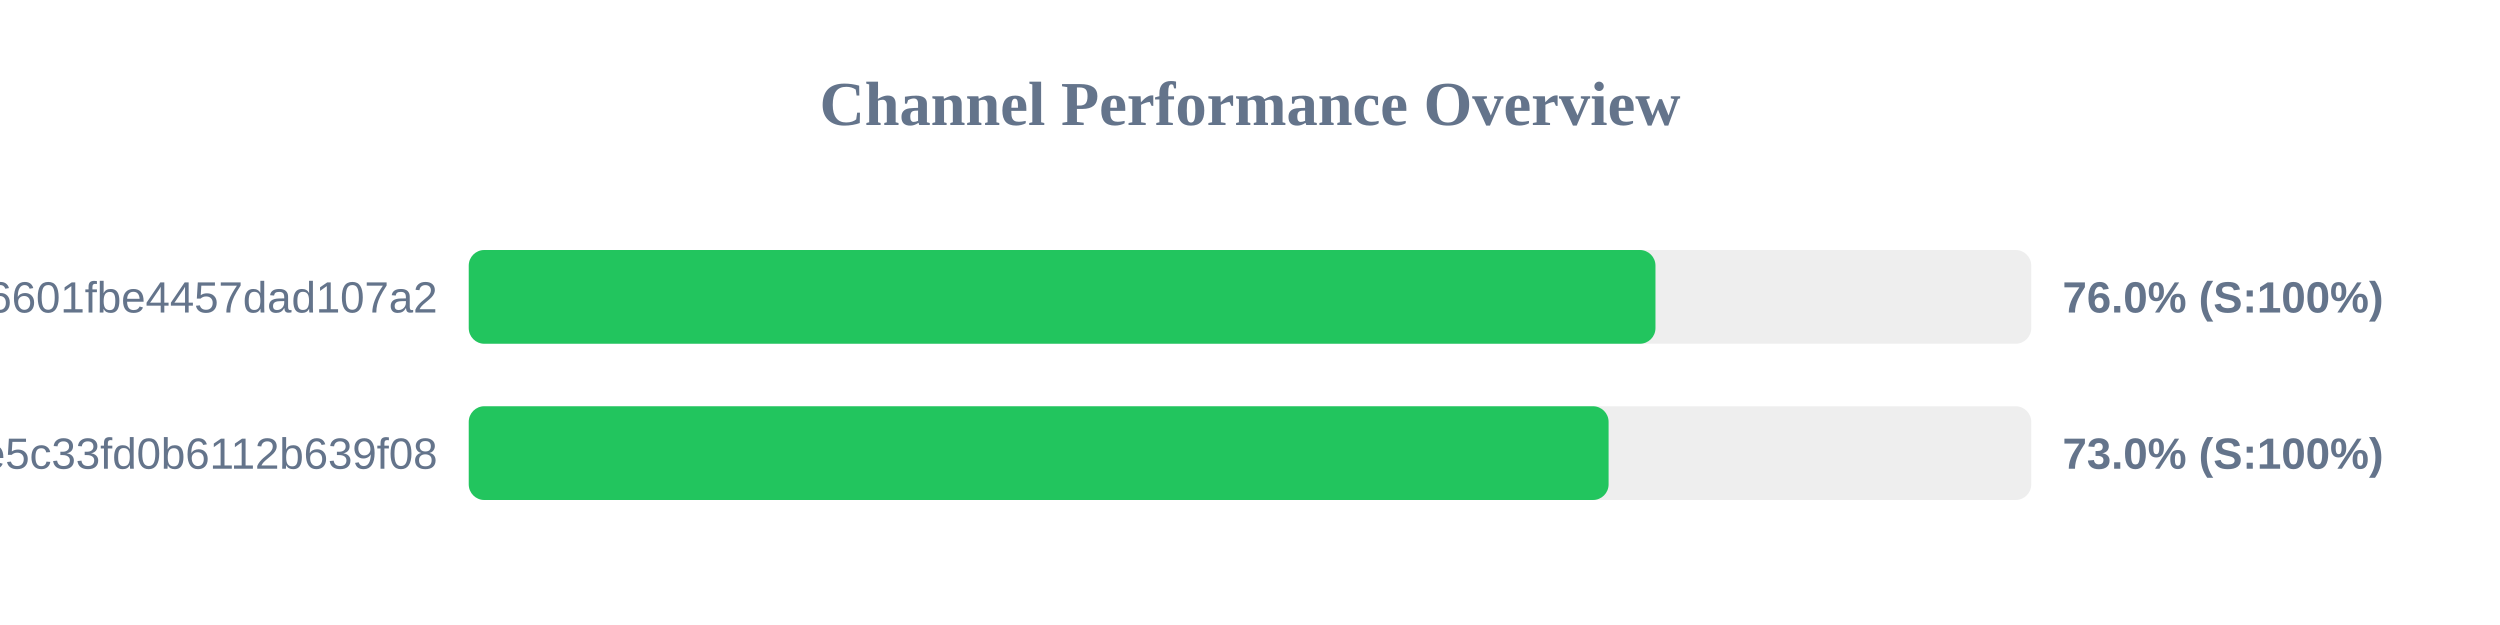
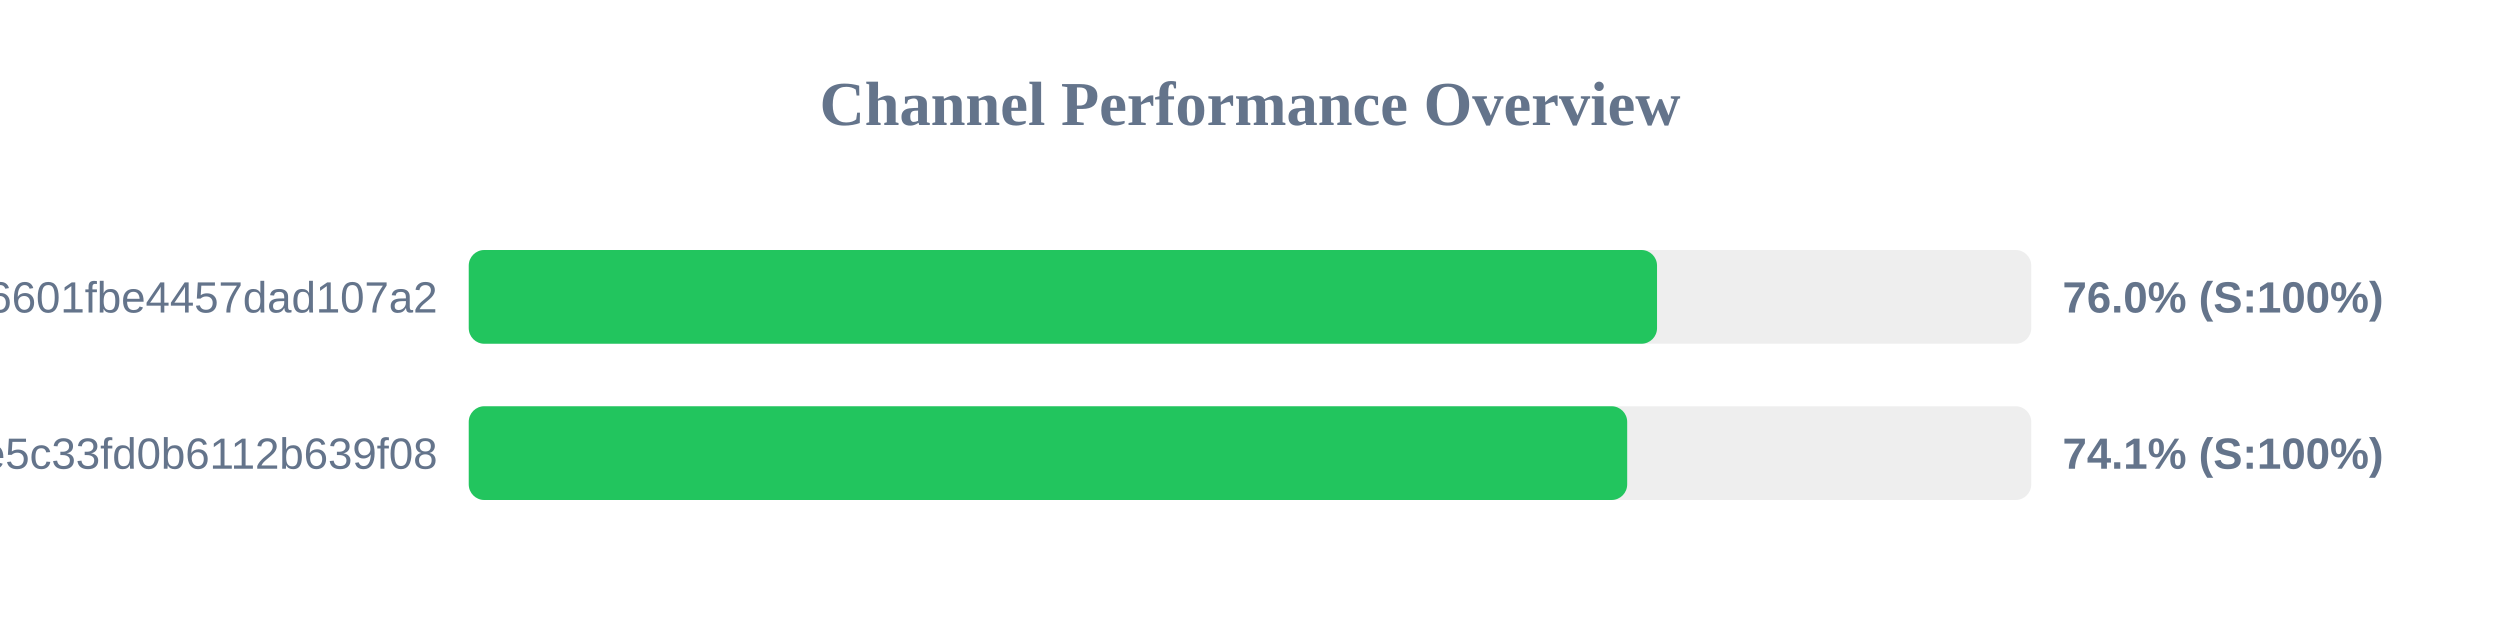
<svg xmlns="http://www.w3.org/2000/svg" width="800" height="200" version="1.1">
  <style>
        .row { font: 14px Arial; fill: #64748b; }
        .score { font: bold 14px Arial; fill: #64748b; }
    </style>
  <text x="400" y="40" text-anchor="middle" font-size="20px" font-weight="bold" fill="#64748b">Channel Performance Overview</text>
  <rect x="150" y="80" width="500" height="30" fill="#eee" rx="5" />
-   <rect x="150" y="80" width="379.75" height="30" fill="#22c55e" rx="5" />
+   <rect x="150" y="80" width="380.25" height="30" fill="#22c55e" rx="5" />
  <text x="140" y="100" text-anchor="end" class="row">6ca22ad3b96aa6601fbe4457dad107a2</text>
  <text x="660" y="100" text-anchor="start" class="score">76.0% (S:100%)</text>
  <rect x="150" y="130" width="500" height="30" fill="#eee" rx="5" />
-   <rect x="150" y="130" width="364.75" height="30" fill="#22c55e" rx="5" />
+   <rect x="150" y="130" width="370.7" height="30" fill="#22c55e" rx="5" />
  <text x="140" y="150" text-anchor="end" class="row">56c52d37015ce5c33fd0b6112b639f08</text>
-   <text x="660" y="150" text-anchor="start" class="score">73.0% (S:100%)</text>
+   <text x="660" y="150" text-anchor="start" class="score">74.1% (S:100%)</text>
</svg>
